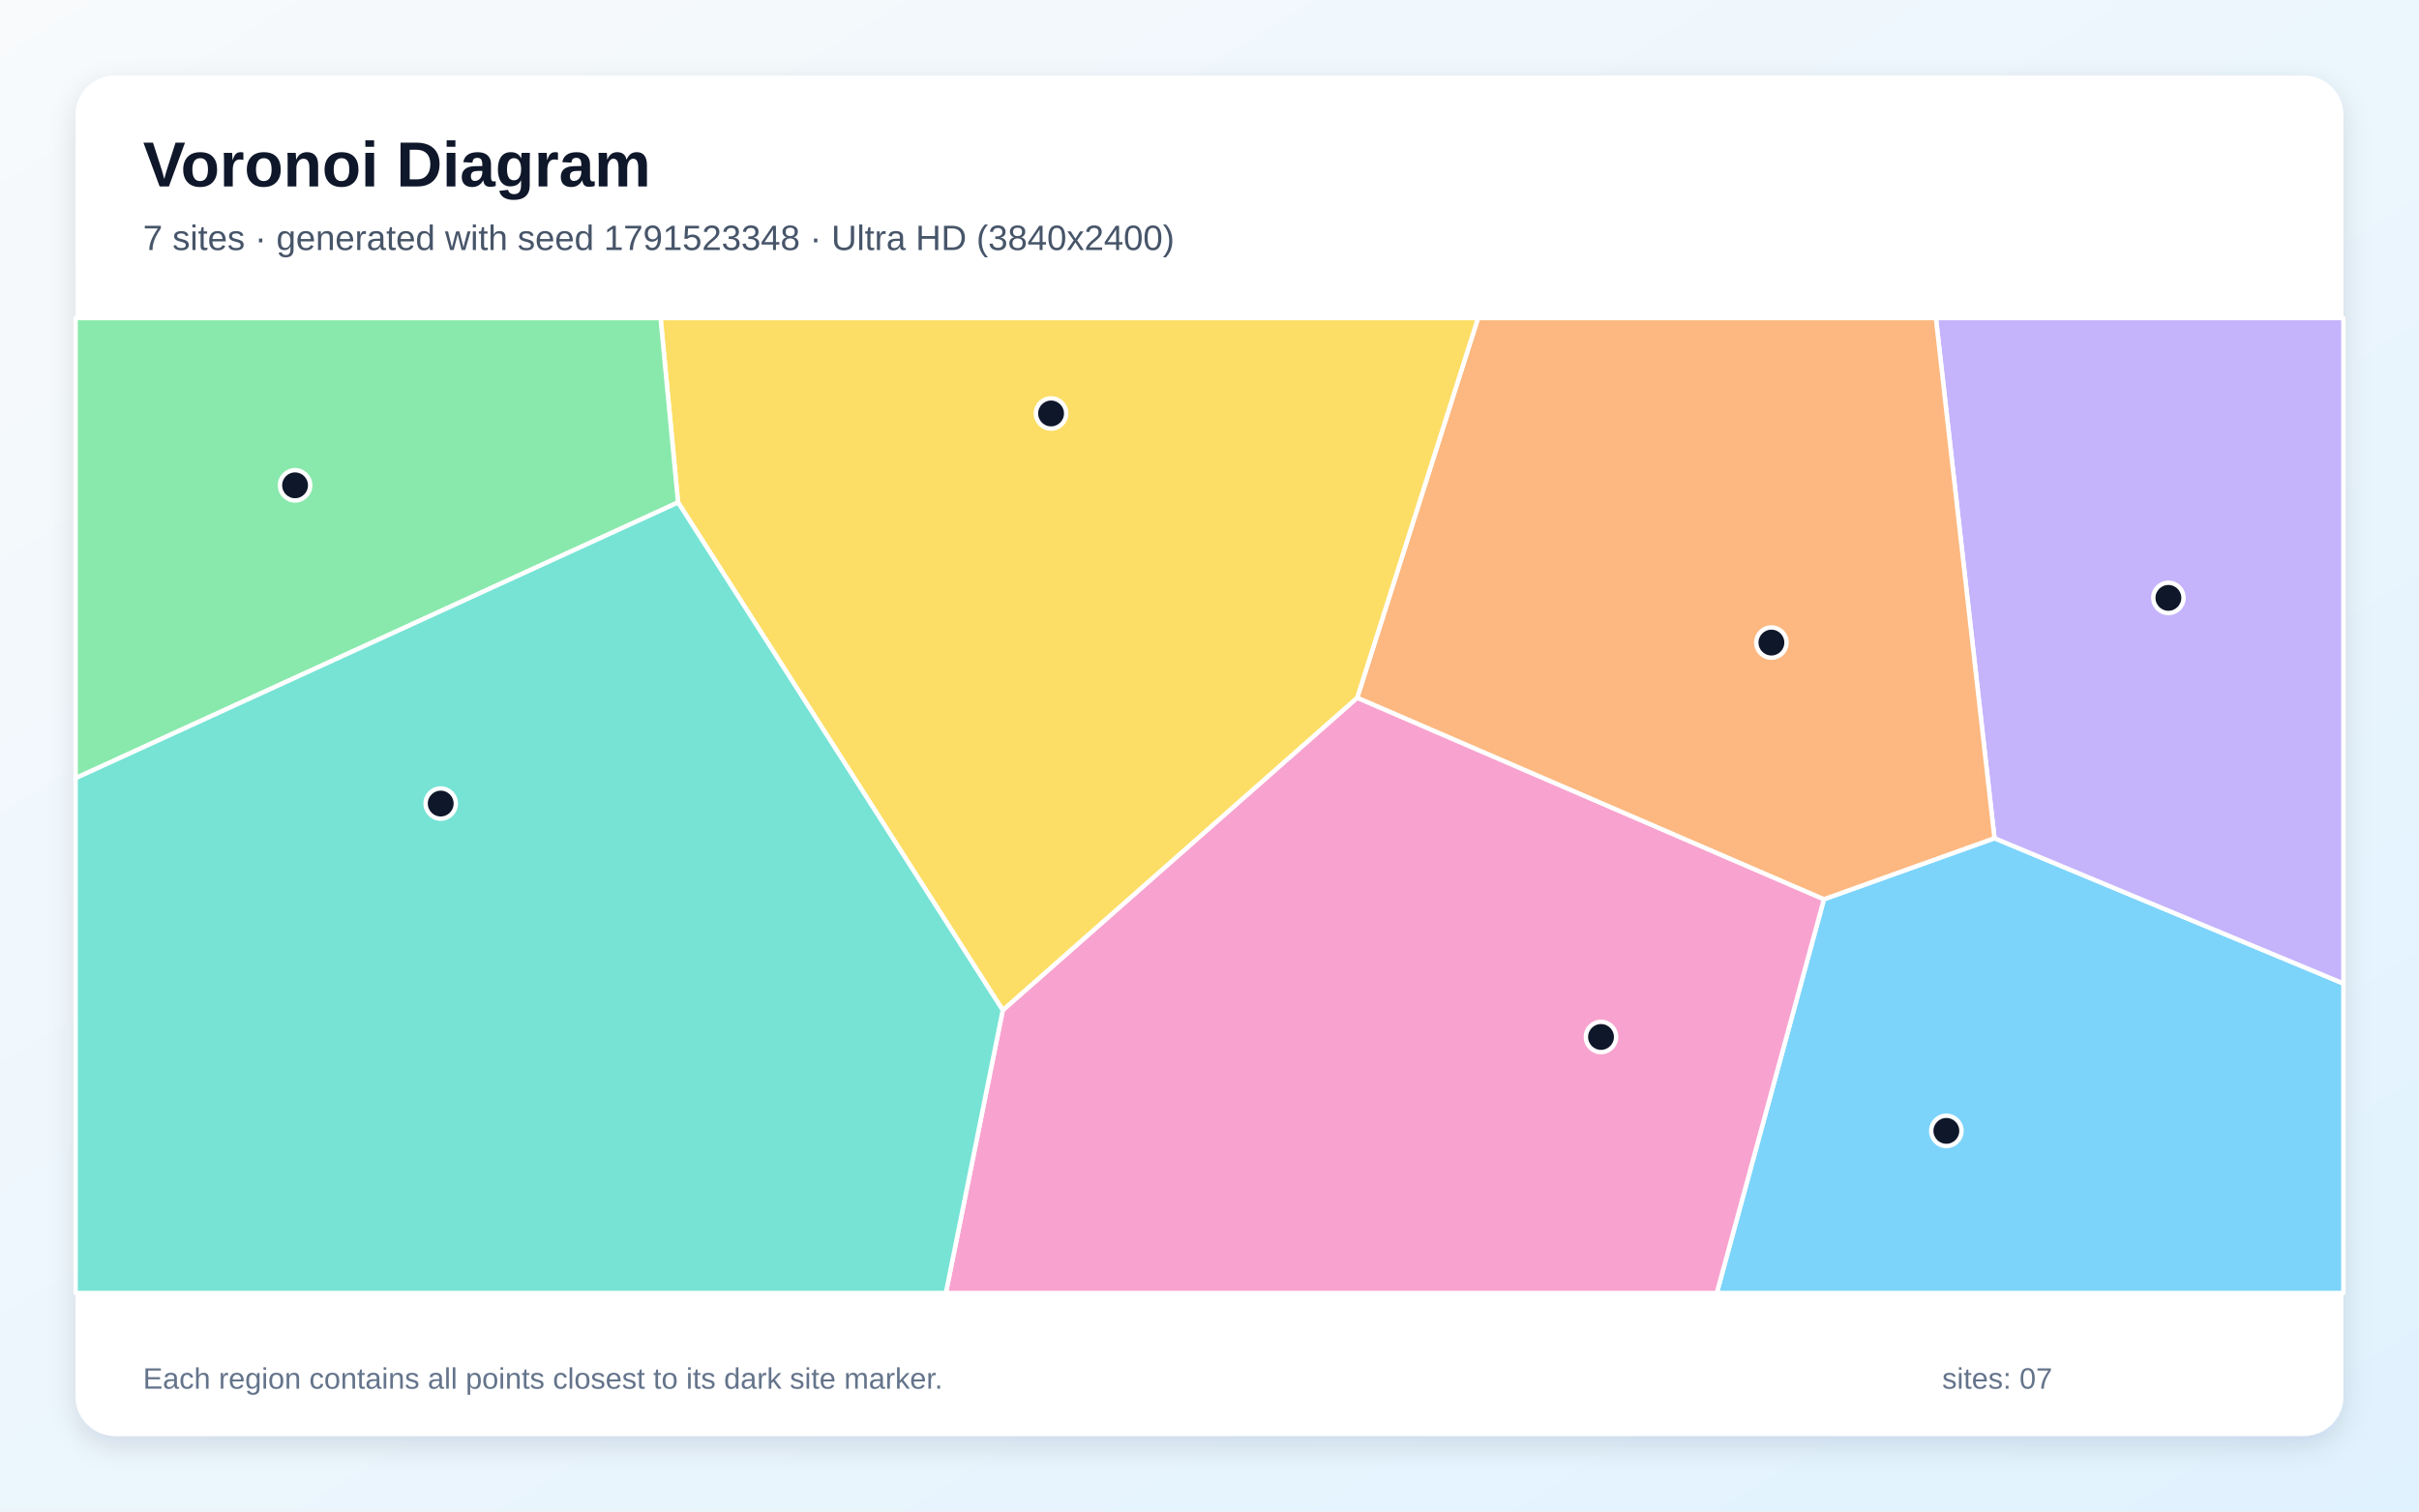
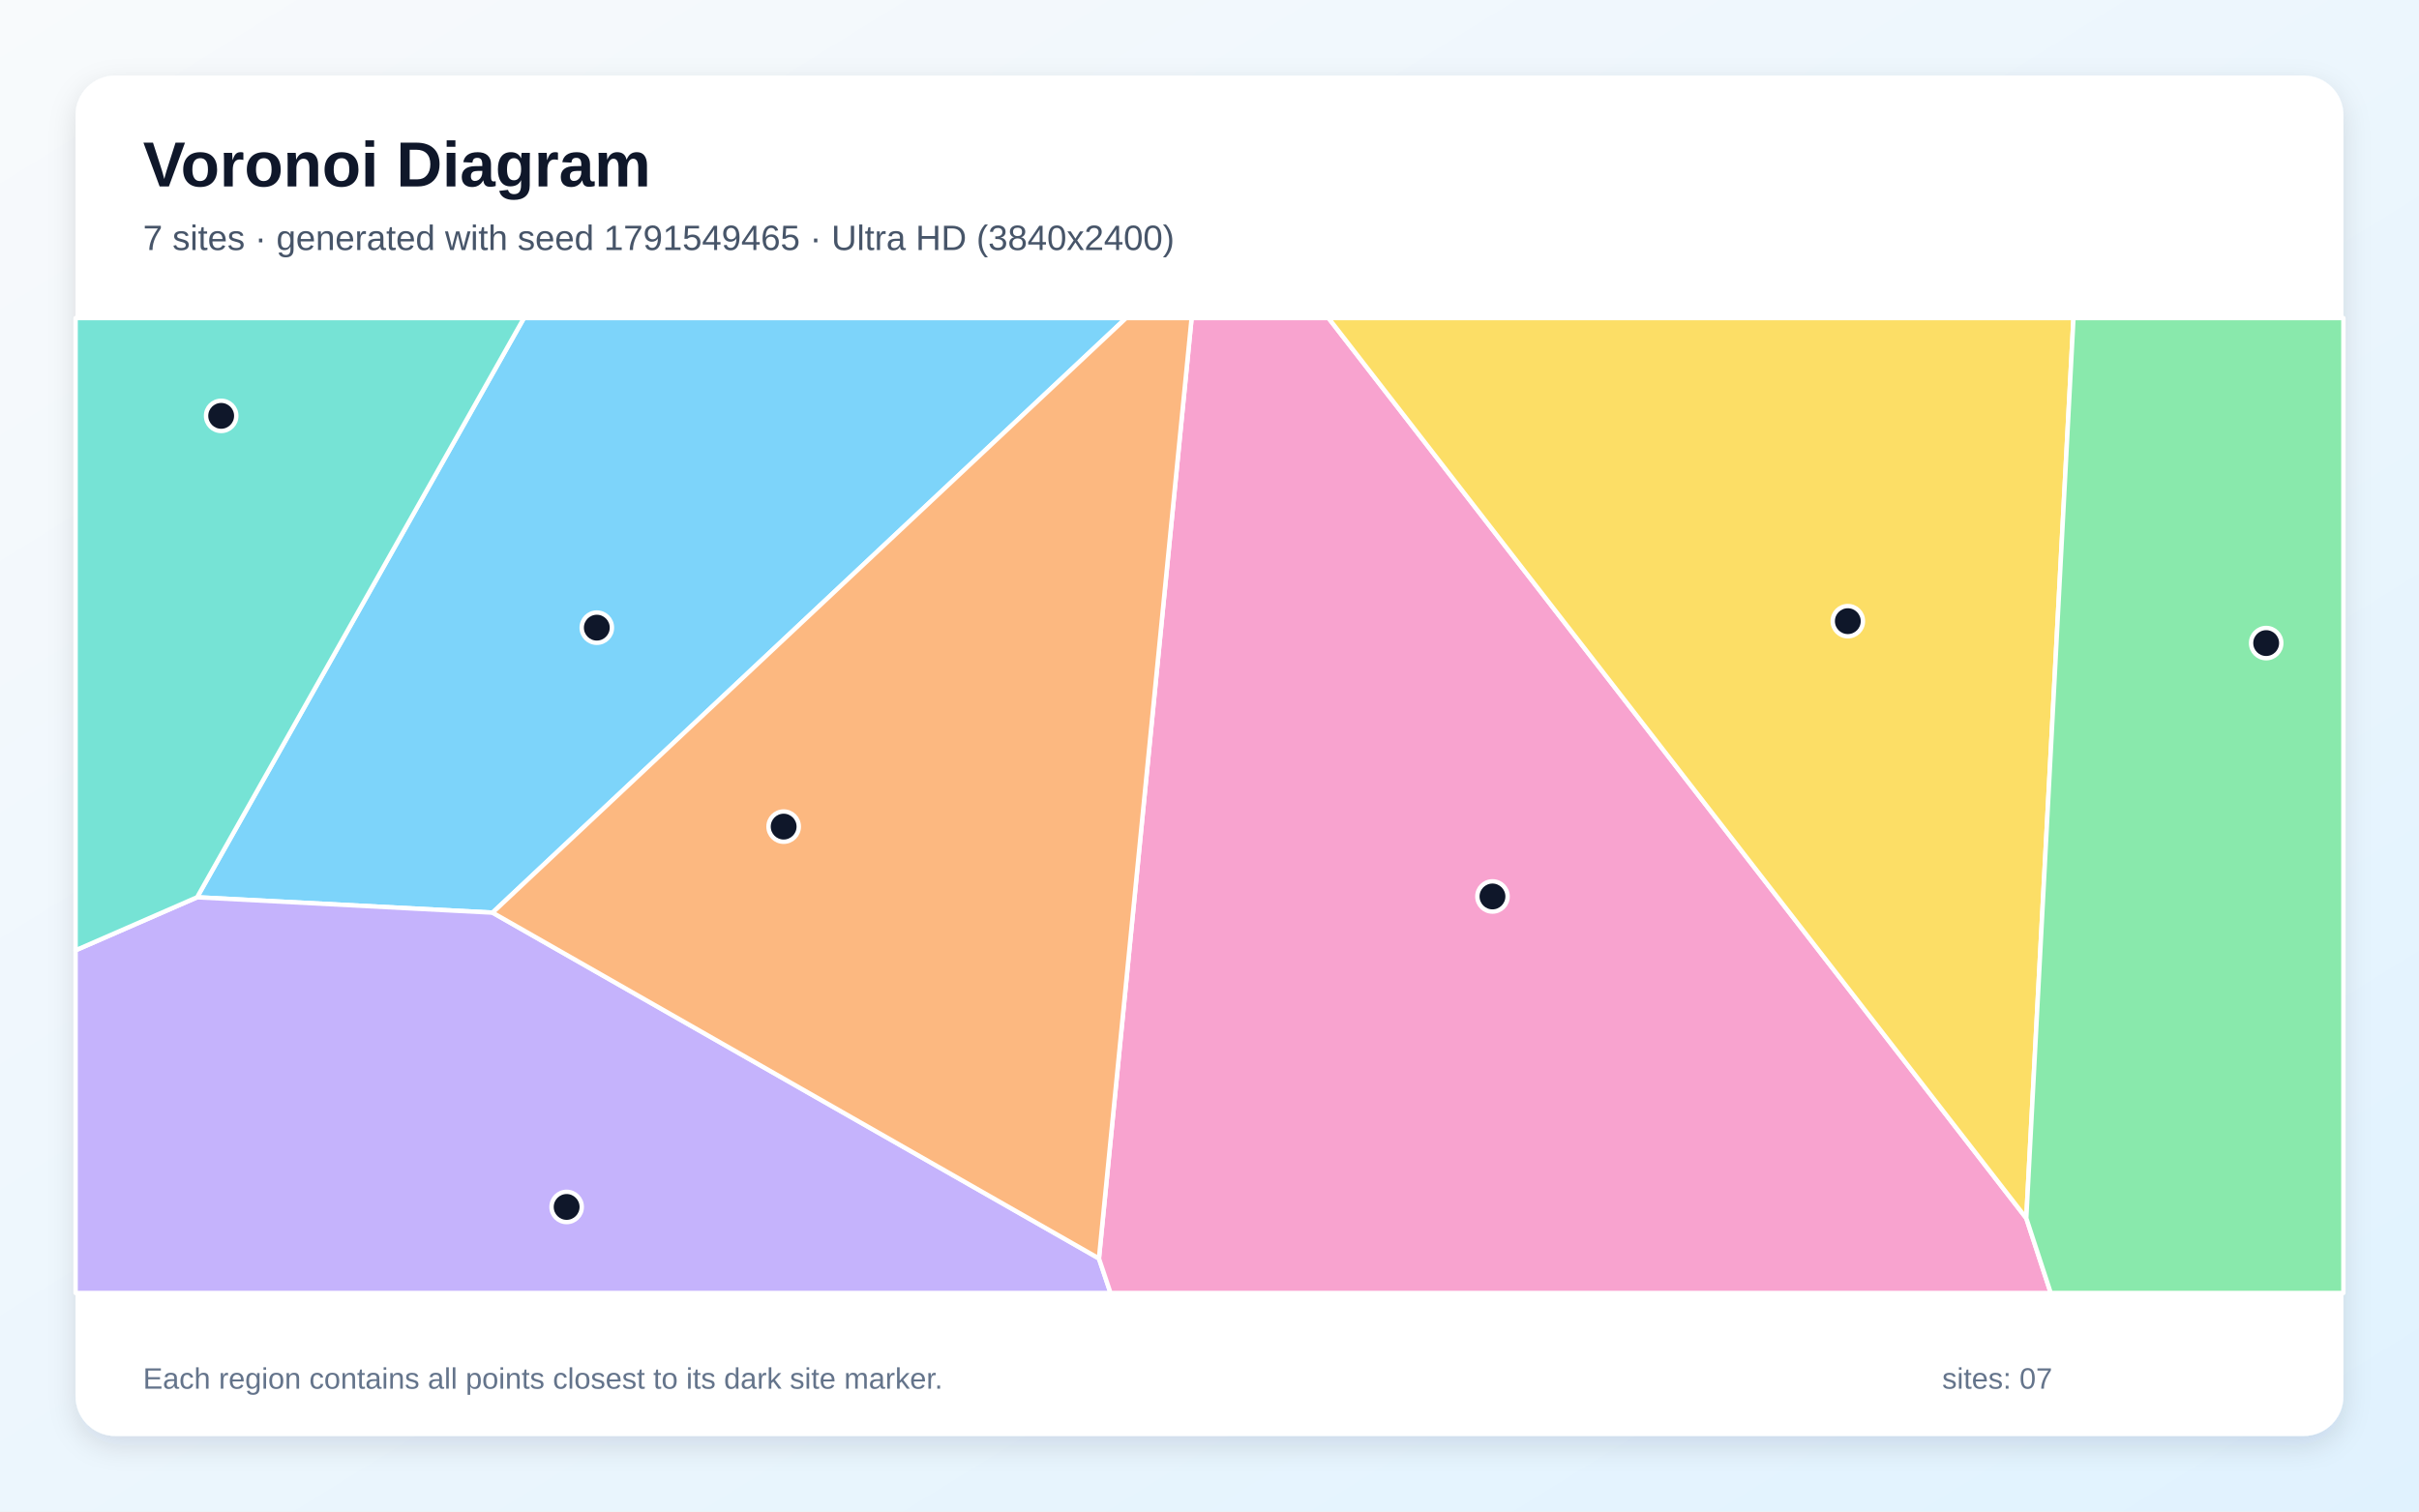
<svg xmlns="http://www.w3.org/2000/svg" width="3840" height="2400" viewBox="0 0 3840 2400" role="img" aria-labelledby="title description">
  <defs>
    <linearGradient id="background" x1="0" y1="0" x2="1" y2="1">
      <stop stop-color="#F8FAFC" />
      <stop offset="1" stop-color="#E0F2FE" />
    </linearGradient>
    <filter id="shadow" x="-5%" y="-5%" width="110%" height="110%">
      <feDropShadow dx="0" dy="15" stdDeviation="22" flood-color="#0F172A" flood-opacity=".12" />
    </filter>
  </defs>
  <rect width="3840" height="2400" fill="url(#background)" />
  <rect x="120" y="120" width="3600" height="2160" rx="63" fill="#FFFFFF" filter="url(#shadow)" />
  <g font-family="Arial, sans-serif">
    <text x="227" y="296" font-size="101" font-weight="700" fill="#0F172A">Voronoi Diagram</text>
-     <text x="227" y="397" font-size="56" fill="#475569">7 sites · generated with seed 1791523348 · Ultra HD (3840x2400)</text>
+     <text x="227" y="397" font-size="56" fill="#475569">7 sites · generated with seed 1791549465 · Ultra HD (3840x2400)</text>
  </g>
  <g stroke="#FFFFFF" stroke-width="7" stroke-linejoin="round">
-     <polygon points="2895.4,1427.8 3166.1,1330.9 3720.0,1561.6 3720.0,2053.0 2725.3,2053.0" fill="#38BDF8" fill-opacity="0.65" />
-     <polygon points="3166.1,1330.9 3073.1,505.0 3720.0,505.0 3720.0,1561.6" fill="#A78BFA" fill-opacity="0.65" />
-     <polygon points="1591.8,1604.0 2154.5,1107.8 2895.4,1427.8 2725.3,2053.0 1501.5,2053.0" fill="#F472B6" fill-opacity="0.65" />
-     <polygon points="2154.5,1107.8 2346.3,505.0 3073.1,505.0 3166.1,1330.9 2895.4,1427.8" fill="#FB923C" fill-opacity="0.65" />
-     <polygon points="1076.4,797.8 1048.6,505.0 2346.3,505.0 2154.5,1107.8 1591.8,1604.0" fill="#FACC15" fill-opacity="0.65" />
-     <polygon points="120.0,1235.6 120.0,505.0 1048.6,505.0 1076.4,797.8" fill="#4ADE80" fill-opacity="0.65" />
-     <polygon points="120.0,1235.6 1076.4,797.8 1591.8,1604.0 1501.5,2053.0 120.0,2053.0" fill="#2DD4BF" fill-opacity="0.65" />
+     <polygon points="781.9,1449.1 312.9,1424.7 831.7,505.0 1787.6,505.0" fill="#38BDF8" fill-opacity="0.65" />
+     <polygon points="120.0,1508.9 312.9,1424.7 781.9,1449.1 1744.5,1998.2 1762.9,2053.0 120.0,2053.0" fill="#A78BFA" fill-opacity="0.65" />
+     <polygon points="1744.5,1998.2 1891.6,505.0 2108.9,505.0 3216.6,1934.3 3255.4,2053.0 1762.9,2053.0" fill="#F472B6" fill-opacity="0.65" />
+     <polygon points="1744.5,1998.2 781.9,1449.1 1787.6,505.0 1891.6,505.0" fill="#FB923C" fill-opacity="0.65" />
+     <polygon points="3216.6,1934.3 2108.9,505.0 3291.5,505.0" fill="#FACC15" fill-opacity="0.65" />
+     <polygon points="3216.6,1934.3 3291.5,505.0 3720.0,505.0 3720.0,2053.0 3255.4,2053.0" fill="#4ADE80" fill-opacity="0.65" />
+     <polygon points="312.9,1424.7 120.0,1508.9 120.0,505.0 831.7,505.0" fill="#2DD4BF" fill-opacity="0.65" />
  </g>
  <g>
-     <circle cx="3089.7" cy="1795.6" r="24" fill="#0F172A" stroke="#FFFFFF" stroke-width="7" />
-     <circle cx="3442.2" cy="949.3" r="24" fill="#0F172A" stroke="#FFFFFF" stroke-width="7" />
-     <circle cx="2541.5" cy="1646.5" r="24" fill="#0F172A" stroke="#FFFFFF" stroke-width="7" />
-     <circle cx="2812.0" cy="1020.3" r="24" fill="#0F172A" stroke="#FFFFFF" stroke-width="7" />
-     <circle cx="1668.5" cy="656.5" r="24" fill="#0F172A" stroke="#FFFFFF" stroke-width="7" />
-     <circle cx="468.4" cy="770.6" r="24" fill="#0F172A" stroke="#FFFFFF" stroke-width="7" />
-     <circle cx="699.6" cy="1275.9" r="24" fill="#0F172A" stroke="#FFFFFF" stroke-width="7" />
+     <circle cx="947.4" cy="996.6" r="24" fill="#0F172A" stroke="#FFFFFF" stroke-width="7" />
+     <circle cx="899.5" cy="1916.4" r="24" fill="#0F172A" stroke="#FFFFFF" stroke-width="7" />
+     <circle cx="2369.2" cy="1423.4" r="24" fill="#0F172A" stroke="#FFFFFF" stroke-width="7" />
+     <circle cx="1244.0" cy="1312.5" r="24" fill="#0F172A" stroke="#FFFFFF" stroke-width="7" />
+     <circle cx="2933.3" cy="986.3" r="24" fill="#0F172A" stroke="#FFFFFF" stroke-width="7" />
+     <circle cx="3597.4" cy="1021.1" r="24" fill="#0F172A" stroke="#FFFFFF" stroke-width="7" />
+     <circle cx="351.1" cy="660.3" r="24" fill="#0F172A" stroke="#FFFFFF" stroke-width="7" />
  </g>
  <g font-family="Arial, sans-serif" font-size="47" fill="#64748B">
    <text x="227" y="2205">Each region contains all points closest to its dark site marker.</text>
    <text x="3083" y="2205">sites: 07</text>
  </g>
</svg>
